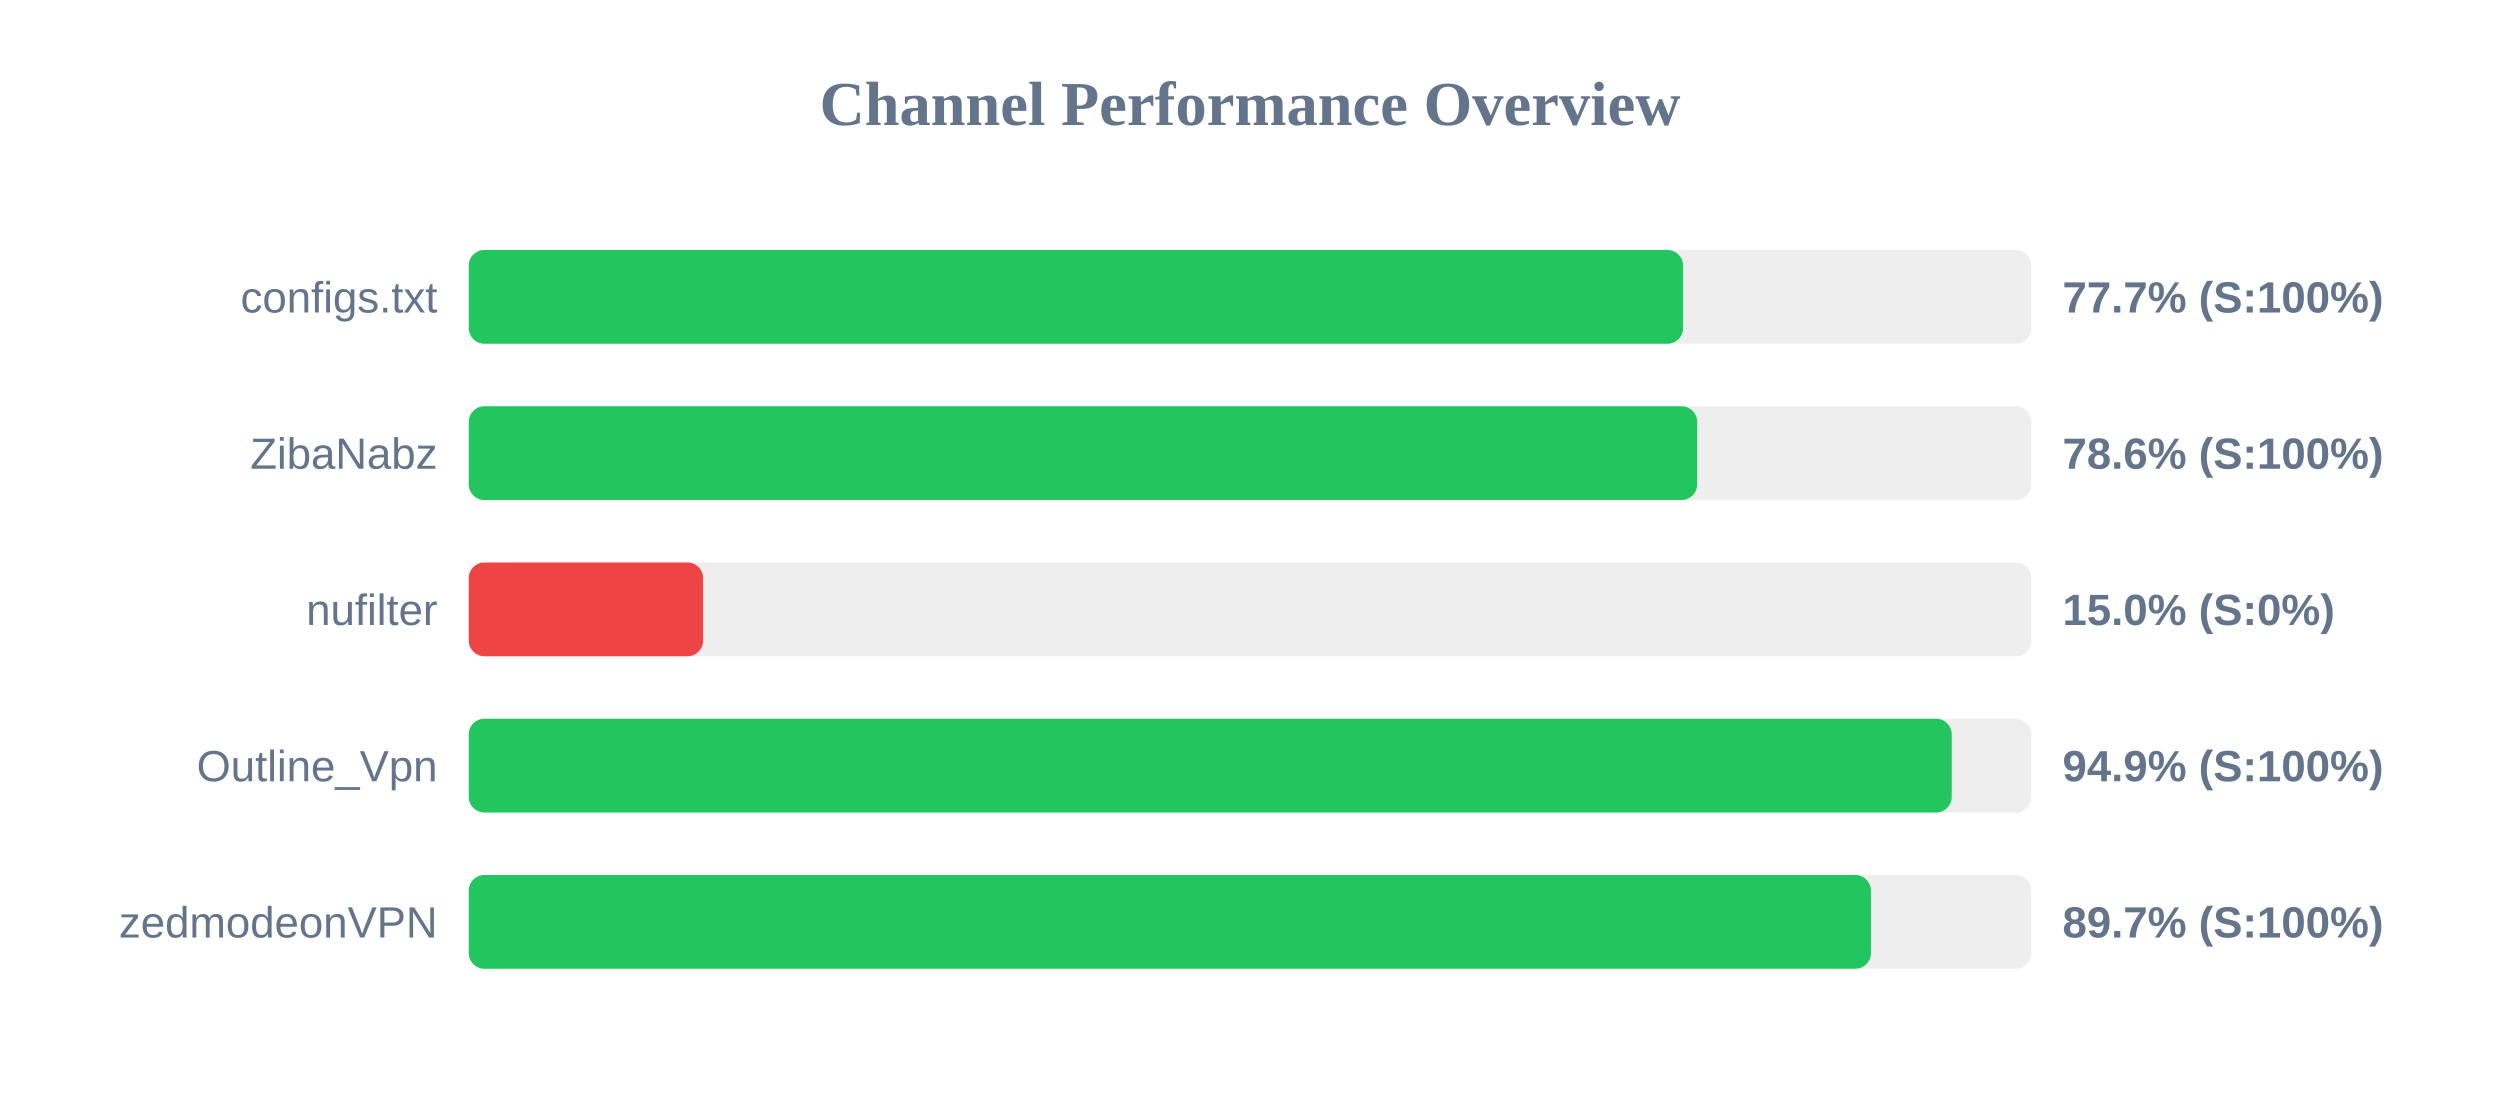
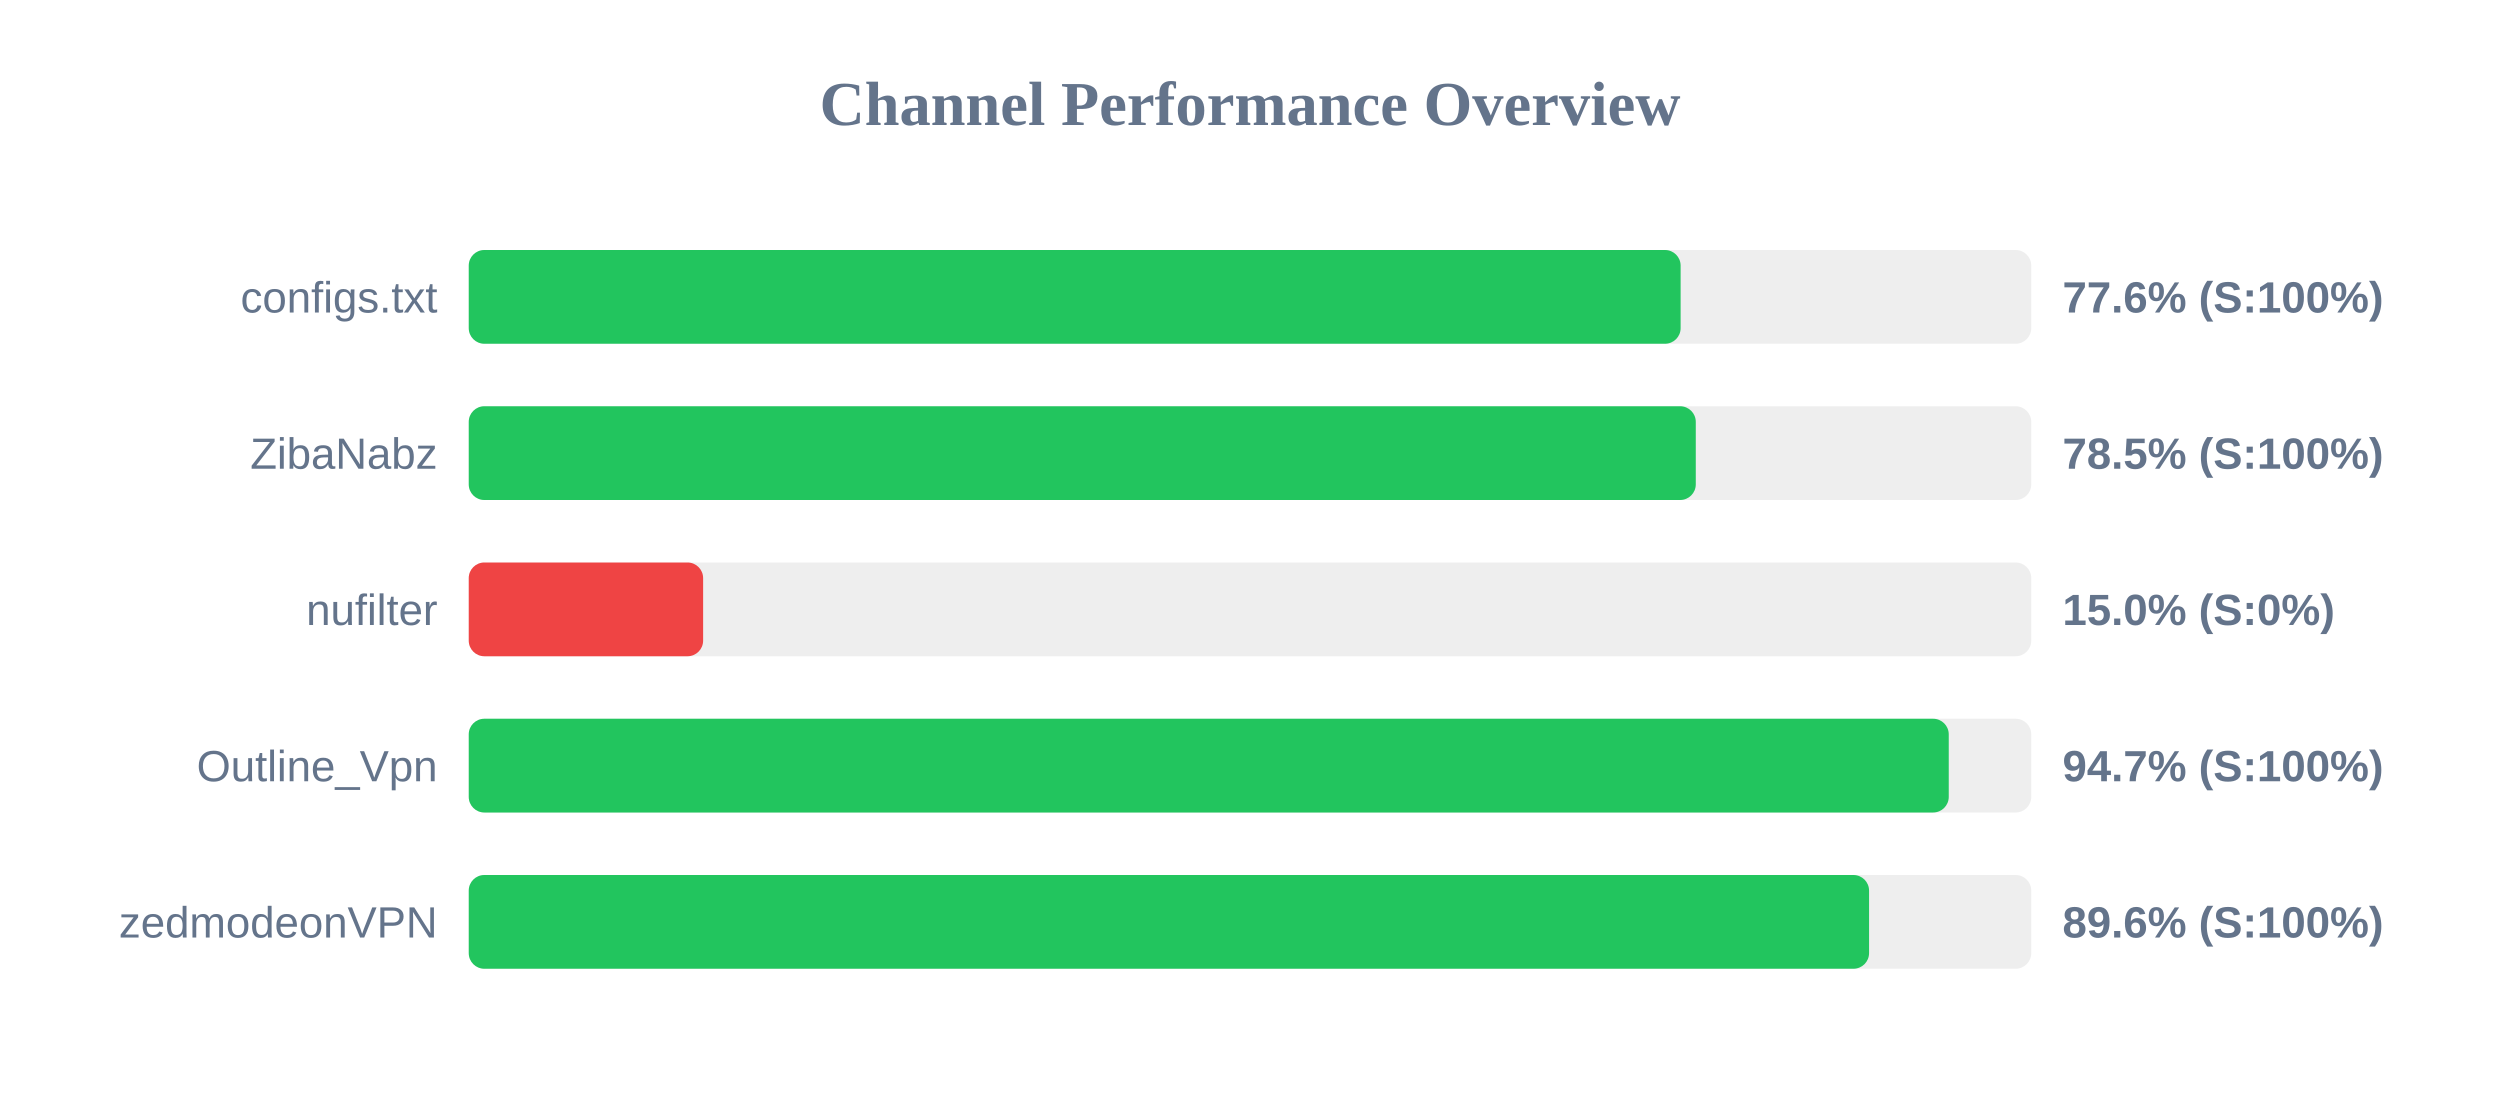
<svg xmlns="http://www.w3.org/2000/svg" width="800" height="350" version="1.1">
  <style>
        .row { font: 14px Arial; fill: #64748b; }
        .score { font: bold 14px Arial; fill: #64748b; }
    </style>
  <text x="400" y="40" text-anchor="middle" font-size="20px" font-weight="bold" fill="#64748b">Channel Performance Overview</text>
  <rect x="150" y="80" width="500" height="30" fill="#eee" rx="5" />
-   <rect x="150" y="80" width="388.6" height="30" fill="#22c55e" rx="5" />
+   <rect x="150" y="80" width="387.8" height="30" fill="#22c55e" rx="5" />
  <text x="140" y="100" text-anchor="end" class="row">configs.txt</text>
-   <text x="660" y="100" text-anchor="start" class="score">77.7% (S:100%)</text>
+   <text x="660" y="100" text-anchor="start" class="score">77.6% (S:100%)</text>
  <rect x="150" y="130" width="500" height="30" fill="#eee" rx="5" />
-   <rect x="150" y="130" width="393.1" height="30" fill="#22c55e" rx="5" />
+   <rect x="150" y="130" width="392.65" height="30" fill="#22c55e" rx="5" />
  <text x="140" y="150" text-anchor="end" class="row">ZibaNabz</text>
-   <text x="660" y="150" text-anchor="start" class="score">78.6% (S:100%)</text>
+   <text x="660" y="150" text-anchor="start" class="score">78.5% (S:100%)</text>
  <rect x="150" y="180" width="500" height="30" fill="#eee" rx="5" />
  <rect x="150" y="180" width="75.0" height="30" fill="#ef4444" rx="5" />
  <text x="140" y="200" text-anchor="end" class="row">nufilter</text>
  <text x="660" y="200" text-anchor="start" class="score">15.0% (S:0%)</text>
  <rect x="150" y="230" width="500" height="30" fill="#eee" rx="5" />
-   <rect x="150" y="230" width="474.55" height="30" fill="#22c55e" rx="5" />
+   <rect x="150" y="230" width="473.6" height="30" fill="#22c55e" rx="5" />
  <text x="140" y="250" text-anchor="end" class="row">Outline_Vpn</text>
-   <text x="660" y="250" text-anchor="start" class="score">94.9% (S:100%)</text>
+   <text x="660" y="250" text-anchor="start" class="score">94.7% (S:100%)</text>
  <rect x="150" y="280" width="500" height="30" fill="#eee" rx="5" />
-   <rect x="150" y="280" width="448.7" height="30" fill="#22c55e" rx="5" />
+   <rect x="150" y="280" width="448.1" height="30" fill="#22c55e" rx="5" />
  <text x="140" y="300" text-anchor="end" class="row">zedmodeonVPN</text>
-   <text x="660" y="300" text-anchor="start" class="score">89.7% (S:100%)</text>
+   <text x="660" y="300" text-anchor="start" class="score">89.6% (S:100%)</text>
</svg>
